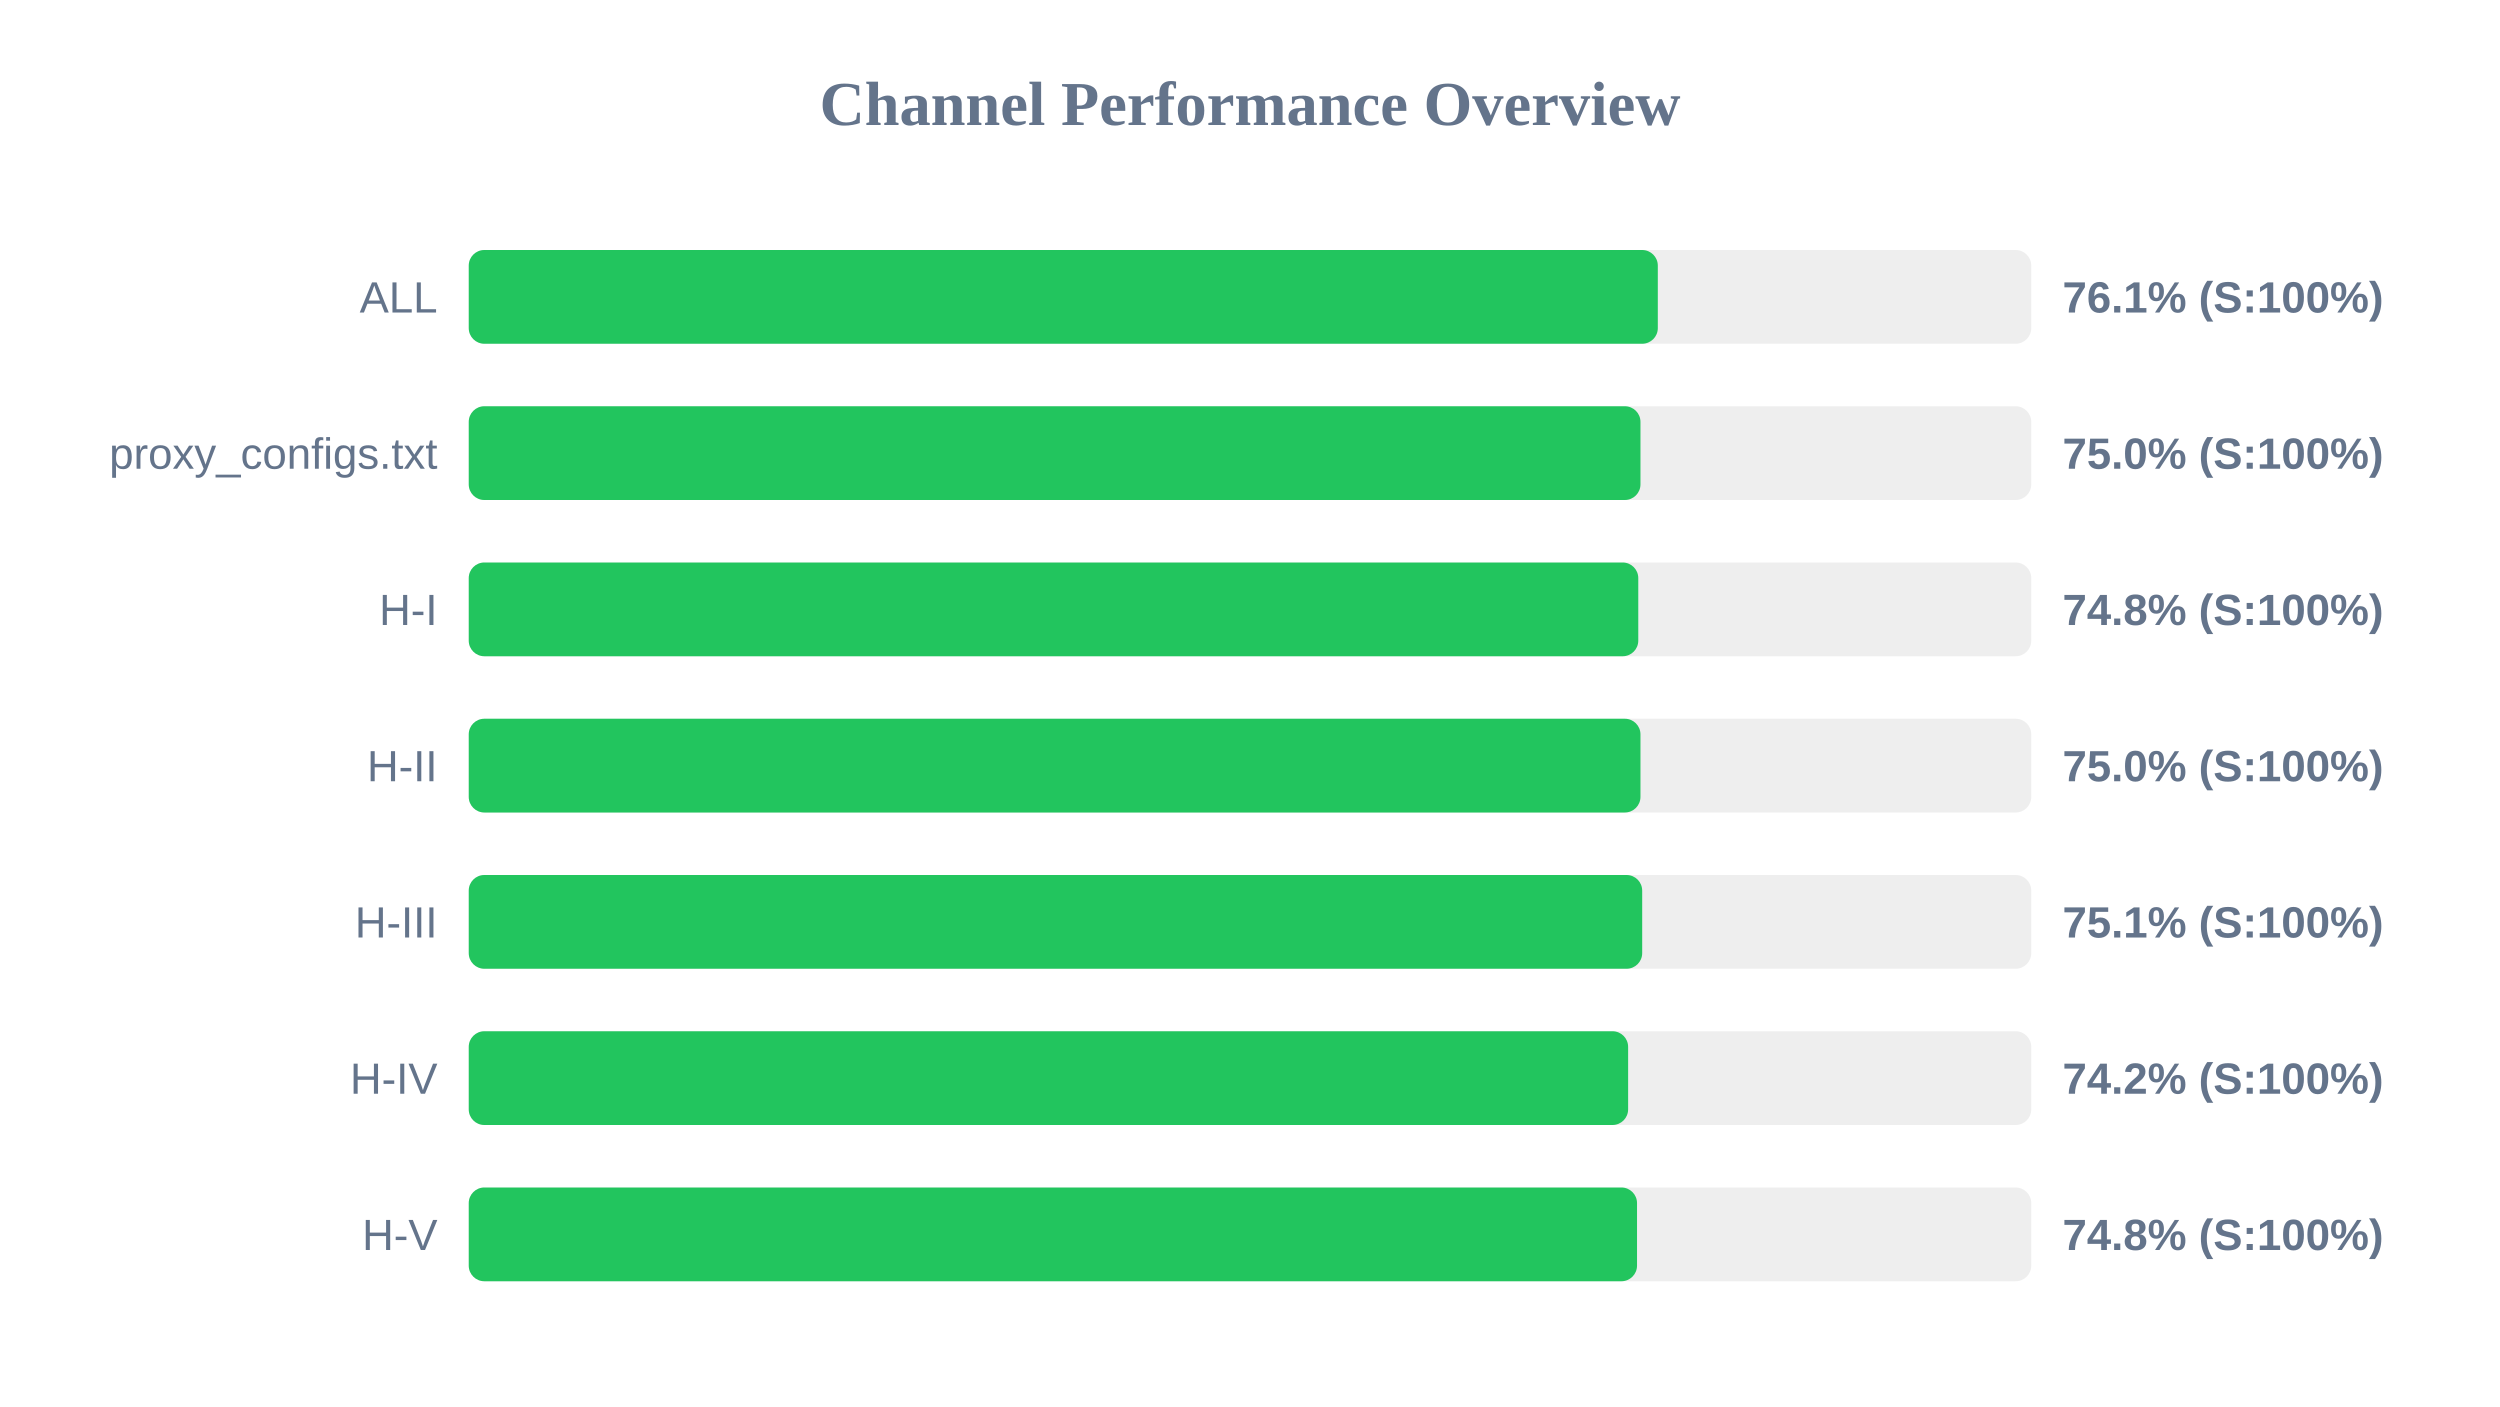
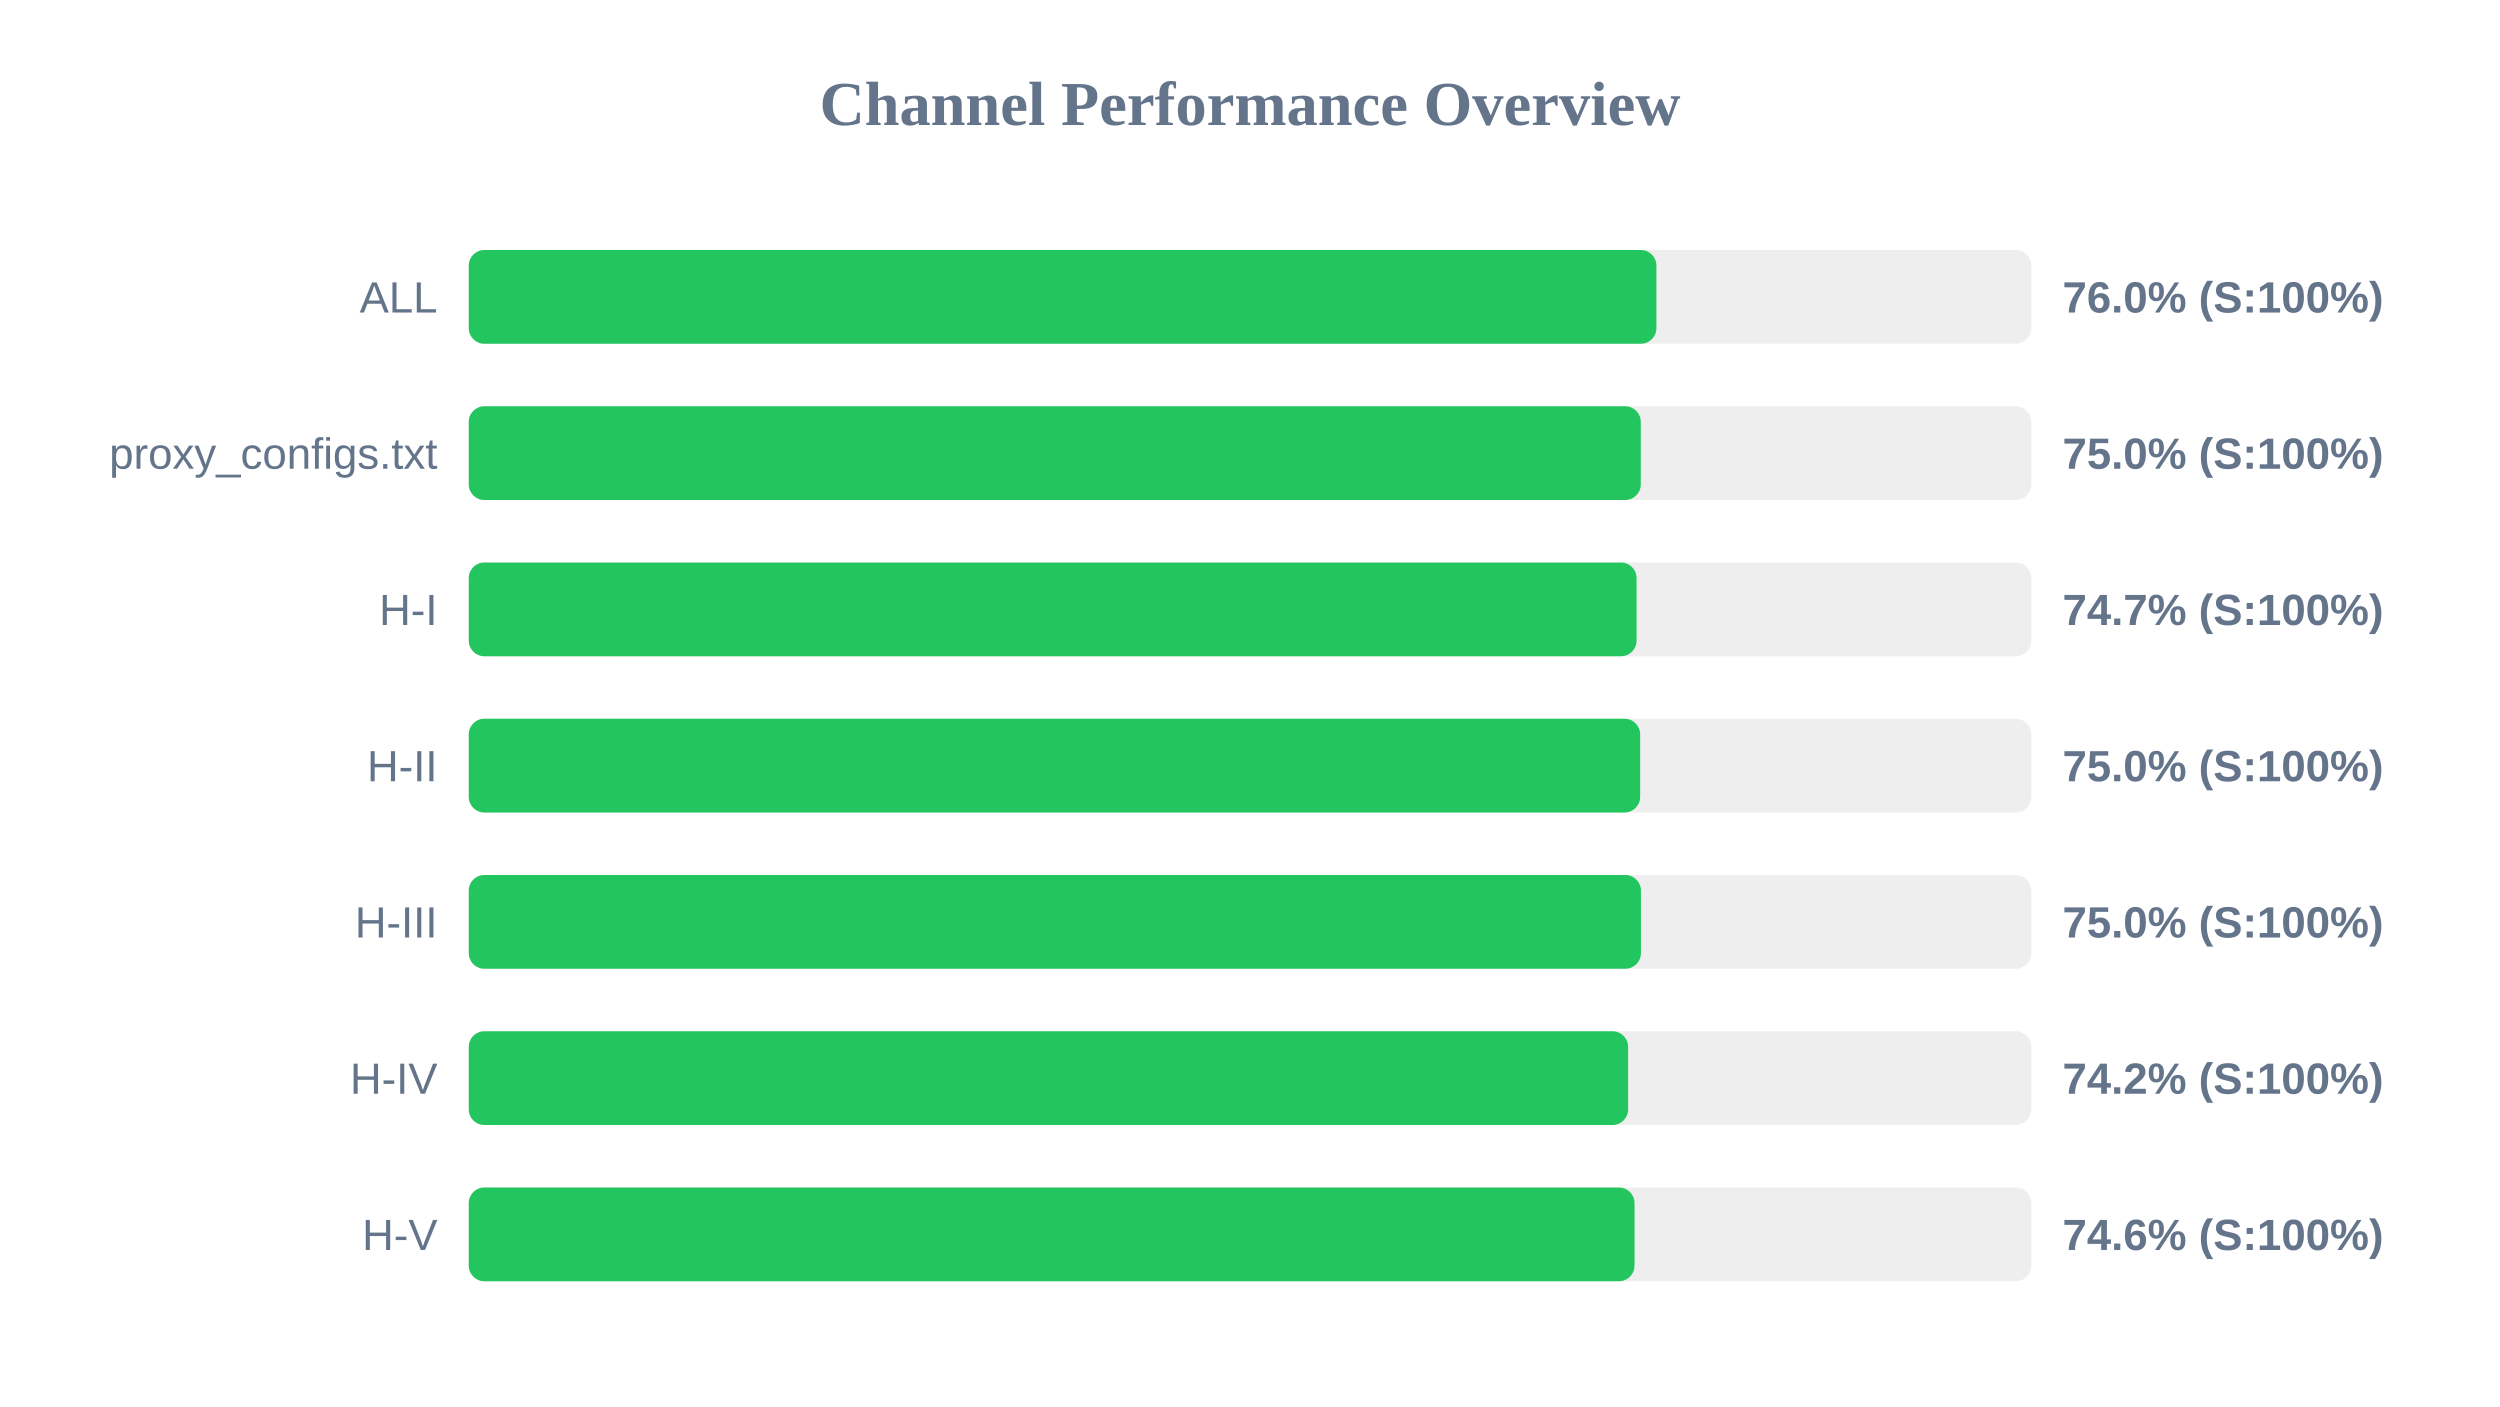
<svg xmlns="http://www.w3.org/2000/svg" width="800" height="450" version="1.1">
  <style>
        .row { font: 14px Arial; fill: #64748b; }
        .score { font: bold 14px Arial; fill: #64748b; }
    </style>
  <text x="400" y="40" text-anchor="middle" font-size="20px" font-weight="bold" fill="#64748b">Channel Performance Overview</text>
  <rect x="150" y="80" width="500" height="30" fill="#eee" rx="5" />
-   <rect x="150" y="80" width="380.5" height="30" fill="#22c55e" rx="5" />
+   <rect x="150" y="80" width="380.05" height="30" fill="#22c55e" rx="5" />
  <text x="140" y="100" text-anchor="end" class="row">ALL</text>
-   <text x="660" y="100" text-anchor="start" class="score">76.1% (S:100%)</text>
+   <text x="660" y="100" text-anchor="start" class="score">76.0% (S:100%)</text>
  <rect x="150" y="130" width="500" height="30" fill="#eee" rx="5" />
-   <rect x="150" y="130" width="374.95" height="30" fill="#22c55e" rx="5" />
+   <rect x="150" y="130" width="375.05" height="30" fill="#22c55e" rx="5" />
  <text x="140" y="150" text-anchor="end" class="row">proxy_configs.txt</text>
  <text x="660" y="150" text-anchor="start" class="score">75.0% (S:100%)</text>
  <rect x="150" y="180" width="500" height="30" fill="#eee" rx="5" />
-   <rect x="150" y="180" width="374.25" height="30" fill="#22c55e" rx="5" />
+   <rect x="150" y="180" width="373.7" height="30" fill="#22c55e" rx="5" />
  <text x="140" y="200" text-anchor="end" class="row">H-I</text>
-   <text x="660" y="200" text-anchor="start" class="score">74.8% (S:100%)</text>
+   <text x="660" y="200" text-anchor="start" class="score">74.7% (S:100%)</text>
  <rect x="150" y="230" width="500" height="30" fill="#eee" rx="5" />
-   <rect x="150" y="230" width="374.95" height="30" fill="#22c55e" rx="5" />
+   <rect x="150" y="230" width="374.85" height="30" fill="#22c55e" rx="5" />
  <text x="140" y="250" text-anchor="end" class="row">H-II</text>
  <text x="660" y="250" text-anchor="start" class="score">75.0% (S:100%)</text>
  <rect x="150" y="280" width="500" height="30" fill="#eee" rx="5" />
-   <rect x="150" y="280" width="375.5" height="30" fill="#22c55e" rx="5" />
+   <rect x="150" y="280" width="375.1" height="30" fill="#22c55e" rx="5" />
  <text x="140" y="300" text-anchor="end" class="row">H-III</text>
-   <text x="660" y="300" text-anchor="start" class="score">75.1% (S:100%)</text>
+   <text x="660" y="300" text-anchor="start" class="score">75.0% (S:100%)</text>
  <rect x="150" y="330" width="500" height="30" fill="#eee" rx="5" />
  <rect x="150" y="330" width="371.0" height="30" fill="#22c55e" rx="5" />
  <text x="140" y="350" text-anchor="end" class="row">H-IV</text>
  <text x="660" y="350" text-anchor="start" class="score">74.2% (S:100%)</text>
  <rect x="150" y="380" width="500" height="30" fill="#eee" rx="5" />
-   <rect x="150" y="380" width="373.85" height="30" fill="#22c55e" rx="5" />
+   <rect x="150" y="380" width="373.05" height="30" fill="#22c55e" rx="5" />
  <text x="140" y="400" text-anchor="end" class="row">H-V</text>
-   <text x="660" y="400" text-anchor="start" class="score">74.8% (S:100%)</text>
+   <text x="660" y="400" text-anchor="start" class="score">74.6% (S:100%)</text>
</svg>
